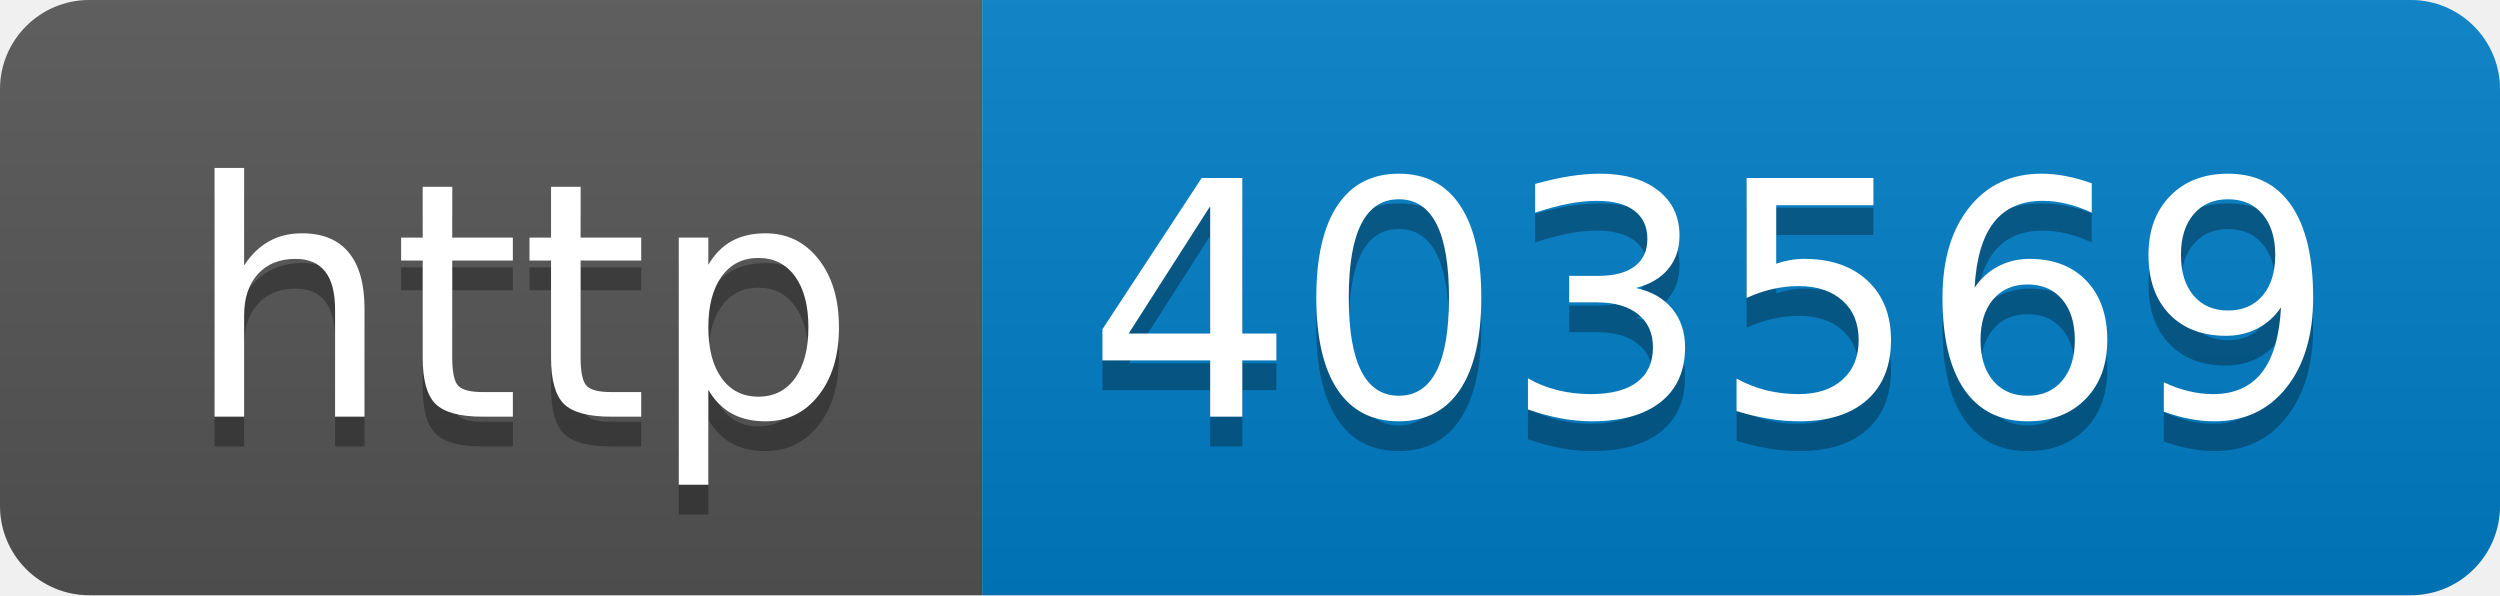
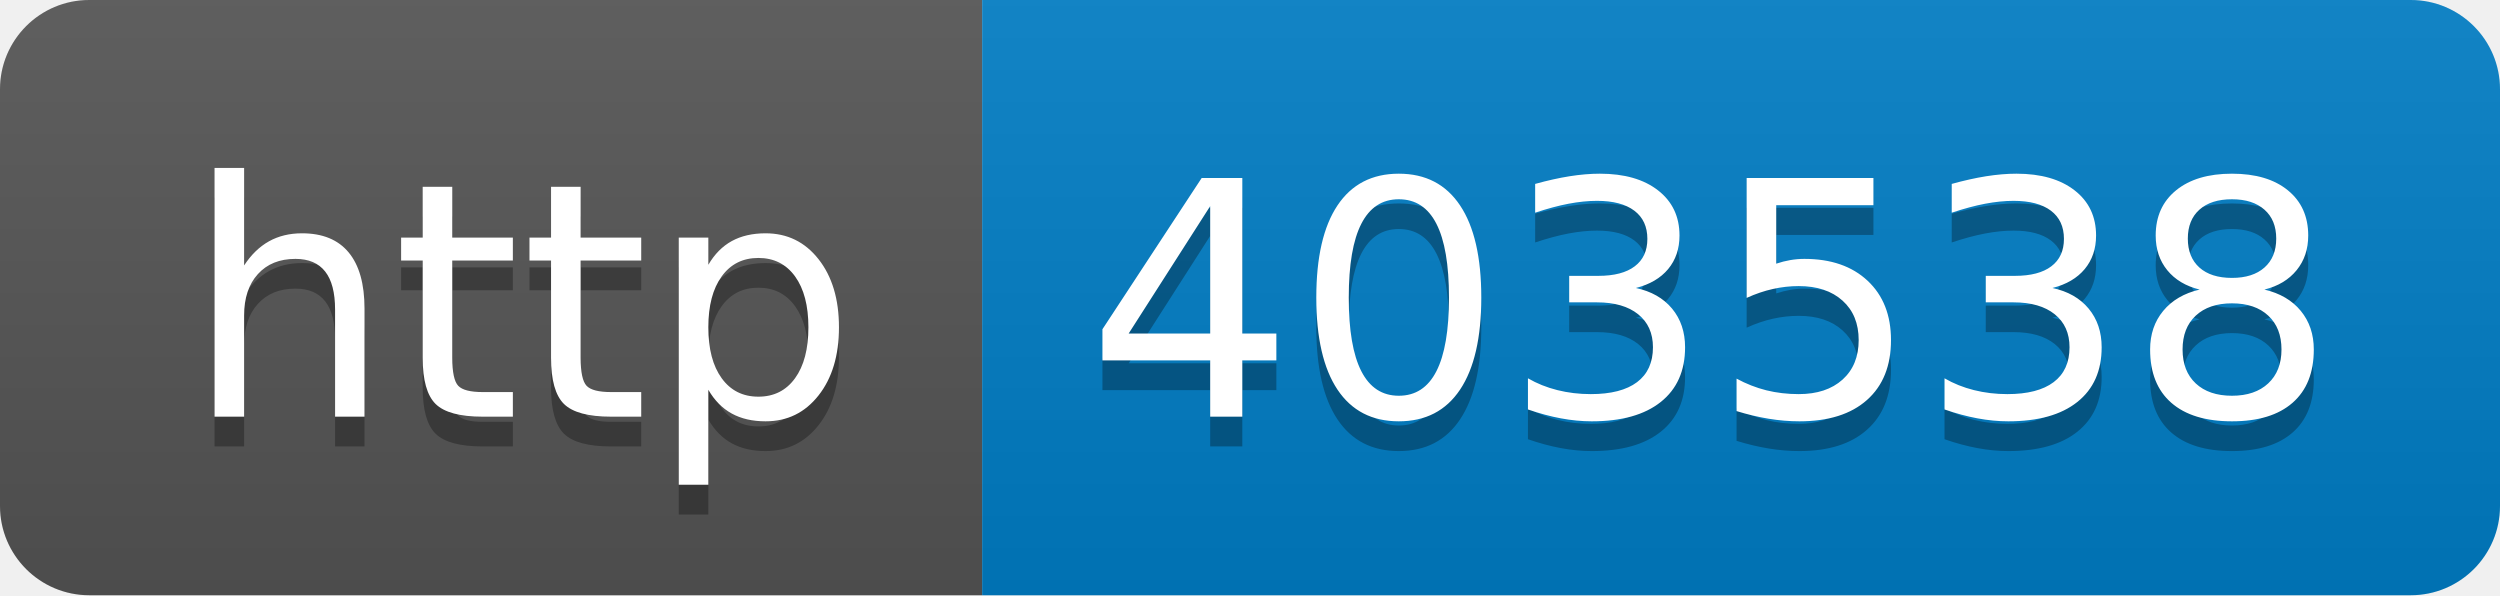
- <svg xmlns="http://www.w3.org/2000/svg" width="84" height="20" role="img" aria-label="http: 403569">
+ <svg xmlns="http://www.w3.org/2000/svg" width="84" height="20" role="img" aria-label="http: 403538">
  <linearGradient id="s" x2="0" y2="100%">
    <stop offset="0" stop-color="#bbb" stop-opacity=".1" />
    <stop offset="1" stop-opacity=".1" />
  </linearGradient>
  <clipPath id="r">
    <rect width="84" height="20" rx="3" fill="#fff" />
  </clipPath>
  <g clip-path="url(#r)">
    <rect width="33" height="20" fill="#555" />
    <rect x="33" width="51" height="20" fill="#007ec6" />
    <rect width="84" height="20" fill="url(#s)" />
  </g>
  <g fill="#fff" text-anchor="middle" font-family="Verdana,Geneva,DejaVu Sans,sans-serif" text-rendering="geometricPrecision" font-size="110">
    <text aria-hidden="true" x="175" y="150" fill="#010101" fill-opacity=".3" transform="scale(.1)" textLength="230">http</text>
    <text x="175" y="140" transform="scale(.1)" fill="#fff" textLength="230">http</text>
-     <text aria-hidden="true" x="575" y="150" fill="#010101" fill-opacity=".3" transform="scale(.1)" textLength="410">403569</text>
-     <text x="575" y="140" transform="scale(.1)" fill="#fff" textLength="410">403569</text>
+     <text aria-hidden="true" x="575" y="150" fill="#010101" fill-opacity=".3" transform="scale(.1)" textLength="410">403538</text>
+     <text x="575" y="140" transform="scale(.1)" fill="#fff" textLength="410">403538</text>
  </g>
</svg>
